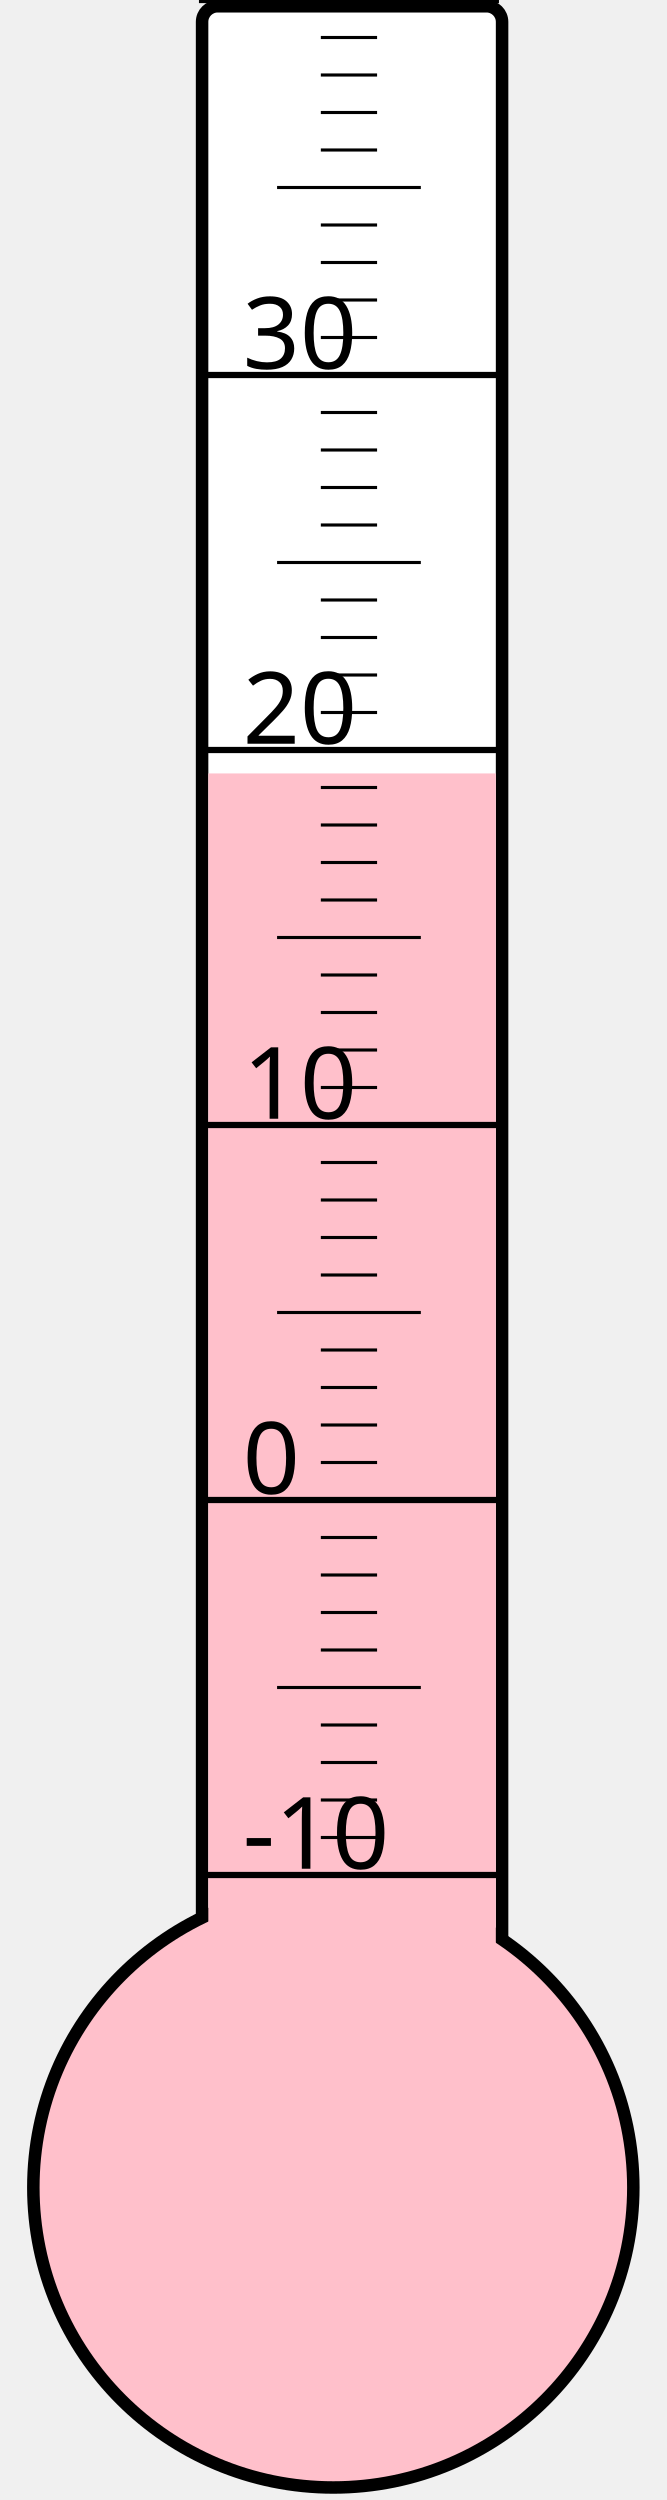
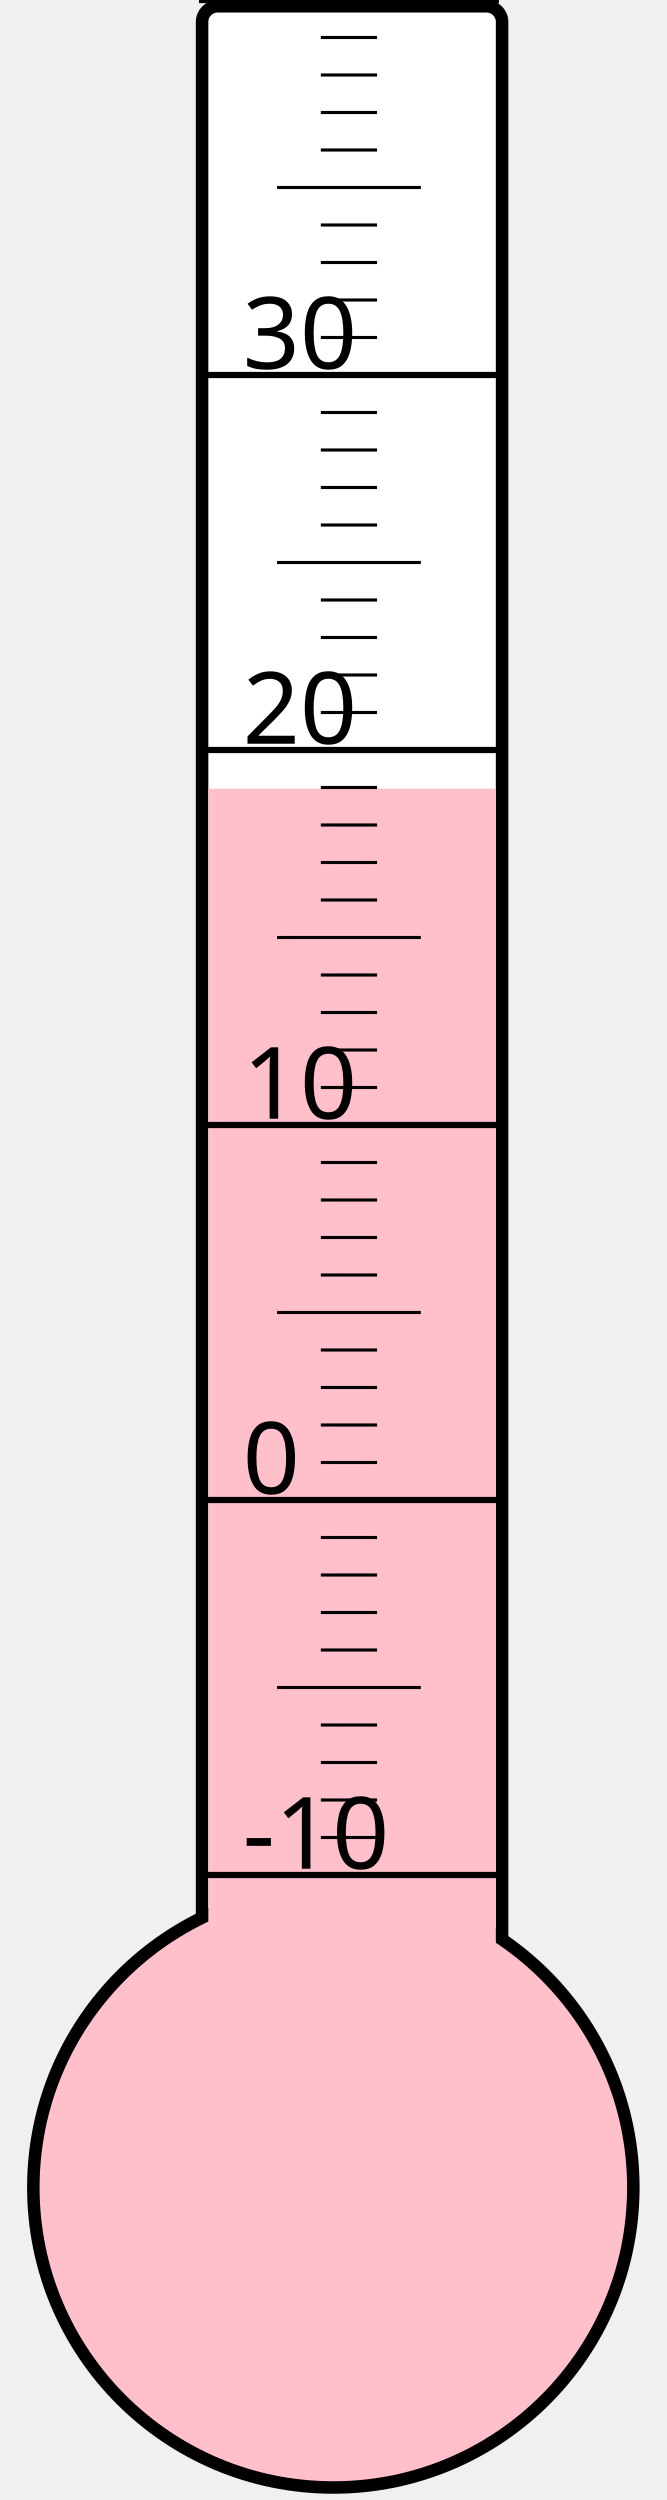
<svg xmlns="http://www.w3.org/2000/svg" width="40px" height="150px" viewBox="0 0 200 800">
  <rect width="200" height="800" x="0" y="0" style="fill: #ffffeb; fill-opacity: 0;" />
  <rect width="96" height="680" x="58" y="2" rx="5" ry="5" style="fill: white; fill-opacity: 1; stroke: black; stroke-width: 4;" />
  <circle cx="100" cy="700" r="96" style="fill: pink; stroke: black; stroke-width: 4;" />
-   <rect width="92" height="452.5" x="60" y="247.5" style="fill: pink; fill-opacity: 1; stroke-width: 0;" />
+   <rect width="92" height="447.625" x="60" y="252.375" style="fill: pink; fill-opacity: 1; stroke-width: 0;" />
  <text x="71" y="598" style="font-family: sans-serif; font-size: 24pt;">-10</text>
  <text x="71" y="478" style="font-family: sans-serif; font-size: 24pt;">0</text>
  <text x="71" y="358" style="font-family: sans-serif; font-size: 24pt;">10</text>
  <text x="71" y="238" style="font-family: sans-serif; font-size: 24pt;">20</text>
  <text x="71" y="118" style="font-family: sans-serif; font-size: 24pt;">30</text>
  <g style="stroke: black;">
    <line x1="57" y1="600" x2="153" y2="600" style="stroke-width: 2;" />
    <line x1="96" y1="588" x2="114" y2="588" style="stroke-width: 1;" />
    <line x1="96" y1="576" x2="114" y2="576" style="stroke-width: 1;" />
    <line x1="96" y1="564" x2="114" y2="564" style="stroke-width: 1;" />
    <line x1="96" y1="552" x2="114" y2="552" style="stroke-width: 1;" />
    <line x1="82" y1="540" x2="128" y2="540" style="stroke-width: 1;" />
    <line x1="96" y1="528" x2="114" y2="528" style="stroke-width: 1;" />
    <line x1="96" y1="516" x2="114" y2="516" style="stroke-width: 1;" />
    <line x1="96" y1="504" x2="114" y2="504" style="stroke-width: 1;" />
    <line x1="96" y1="492" x2="114" y2="492" style="stroke-width: 1;" />
    <line x1="57" y1="480" x2="153" y2="480" style="stroke-width: 2;" />
    <line x1="96" y1="468" x2="114" y2="468" style="stroke-width: 1;" />
    <line x1="96" y1="456" x2="114" y2="456" style="stroke-width: 1;" />
    <line x1="96" y1="444" x2="114" y2="444" style="stroke-width: 1;" />
    <line x1="96" y1="432" x2="114" y2="432" style="stroke-width: 1;" />
    <line x1="82" y1="420" x2="128" y2="420" style="stroke-width: 1;" />
    <line x1="96" y1="408" x2="114" y2="408" style="stroke-width: 1;" />
    <line x1="96" y1="396" x2="114" y2="396" style="stroke-width: 1;" />
    <line x1="96" y1="384" x2="114" y2="384" style="stroke-width: 1;" />
    <line x1="96" y1="372" x2="114" y2="372" style="stroke-width: 1;" />
    <line x1="57" y1="360" x2="153" y2="360" style="stroke-width: 2;" />
    <line x1="96" y1="348" x2="114" y2="348" style="stroke-width: 1;" />
    <line x1="96" y1="336" x2="114" y2="336" style="stroke-width: 1;" />
    <line x1="96" y1="324" x2="114" y2="324" style="stroke-width: 1;" />
    <line x1="96" y1="312" x2="114" y2="312" style="stroke-width: 1;" />
    <line x1="82" y1="300" x2="128" y2="300" style="stroke-width: 1;" />
    <line x1="96" y1="288" x2="114" y2="288" style="stroke-width: 1;" />
    <line x1="96" y1="276" x2="114" y2="276" style="stroke-width: 1;" />
    <line x1="96" y1="264" x2="114" y2="264" style="stroke-width: 1;" />
    <line x1="96" y1="252" x2="114" y2="252" style="stroke-width: 1;" />
    <line x1="57" y1="240" x2="153" y2="240" style="stroke-width: 2;" />
    <line x1="96" y1="228" x2="114" y2="228" style="stroke-width: 1;" />
    <line x1="96" y1="216" x2="114" y2="216" style="stroke-width: 1;" />
    <line x1="96" y1="204" x2="114" y2="204" style="stroke-width: 1;" />
    <line x1="96" y1="192" x2="114" y2="192" style="stroke-width: 1;" />
    <line x1="82" y1="180" x2="128" y2="180" style="stroke-width: 1;" />
    <line x1="96" y1="168" x2="114" y2="168" style="stroke-width: 1;" />
    <line x1="96" y1="156" x2="114" y2="156" style="stroke-width: 1;" />
    <line x1="96" y1="144" x2="114" y2="144" style="stroke-width: 1;" />
    <line x1="96" y1="132" x2="114" y2="132" style="stroke-width: 1;" />
    <line x1="57" y1="120" x2="153" y2="120" style="stroke-width: 2;" />
    <line x1="96" y1="108" x2="114" y2="108" style="stroke-width: 1;" />
    <line x1="96" y1="96" x2="114" y2="96" style="stroke-width: 1;" />
    <line x1="96" y1="84" x2="114" y2="84" style="stroke-width: 1;" />
    <line x1="96" y1="72" x2="114" y2="72" style="stroke-width: 1;" />
    <line x1="82" y1="60" x2="128" y2="60" style="stroke-width: 1;" />
    <line x1="96" y1="48" x2="114" y2="48" style="stroke-width: 1;" />
    <line x1="96" y1="36" x2="114" y2="36" style="stroke-width: 1;" />
    <line x1="96" y1="24" x2="114" y2="24" style="stroke-width: 1;" />
    <line x1="96" y1="12" x2="114" y2="12" style="stroke-width: 1;" />
    <line x1="57" y1="0" x2="153" y2="0" style="stroke-width: 2;" />
  </g>
</svg>
